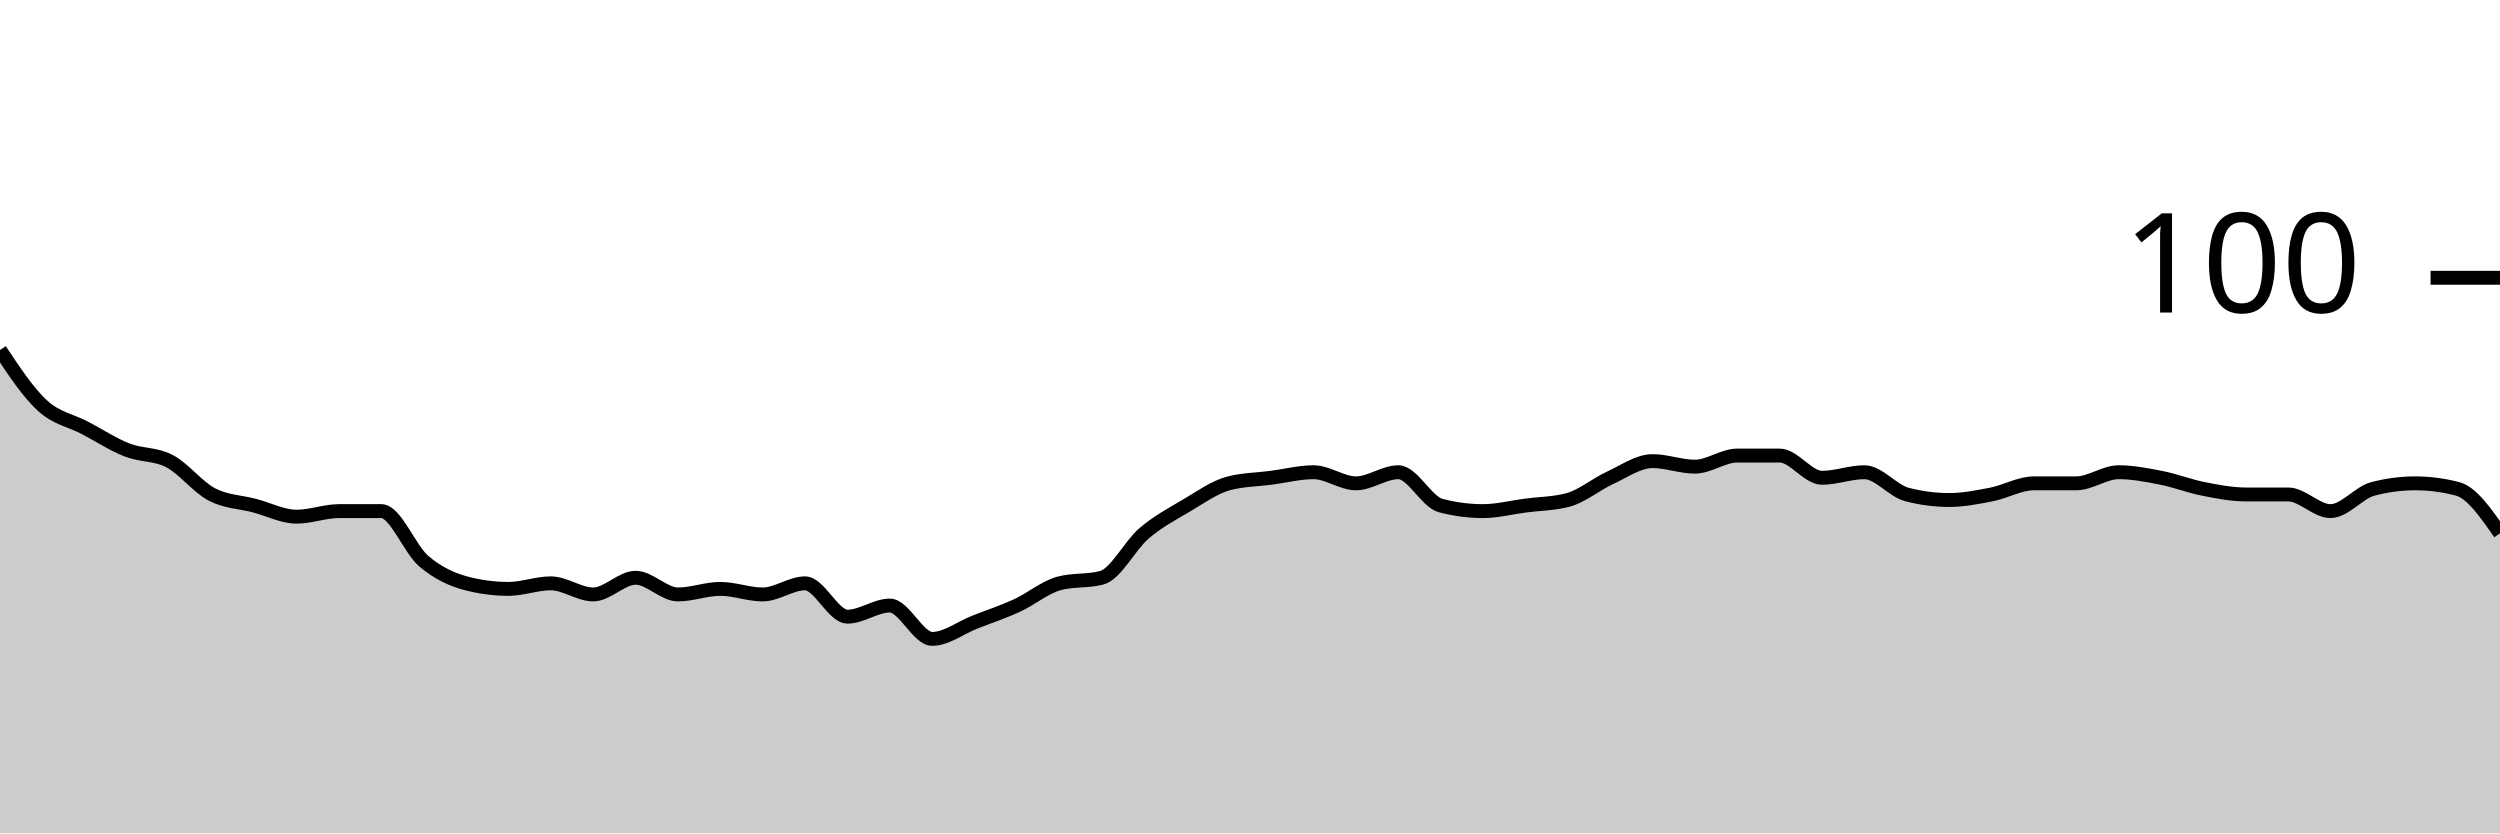
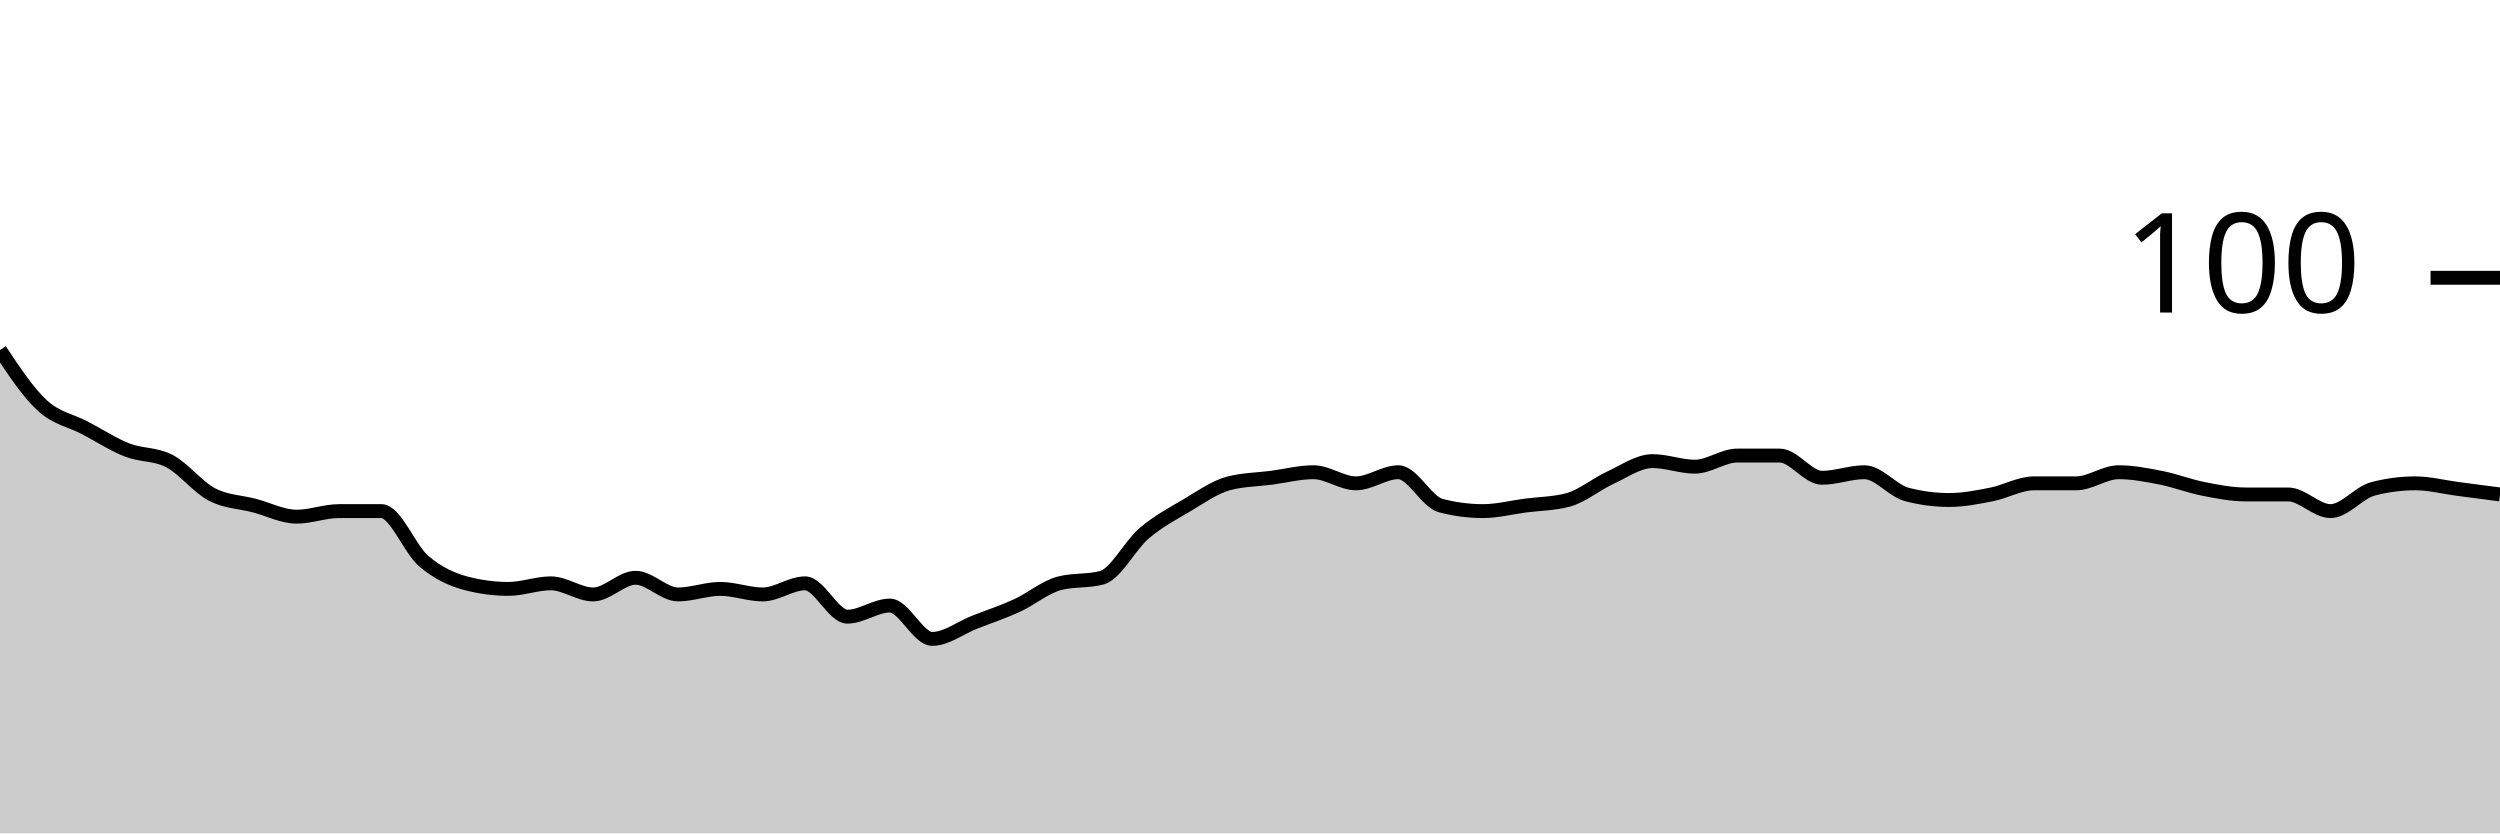
<svg xmlns="http://www.w3.org/2000/svg" viewBox="0 0 180 60">
  <g transform="translate(0,20)">
-     <path class="area" fill="rgba(0, 0, 0, 0.2)" d="M0,5.2C1.017,6.733,2.034,8.267,3.051,9.2C4.068,10.133,5.085,10.267,6.102,10.8C7.119,11.333,8.136,12,9.153,12.4C10.169,12.8,11.186,12.667,12.203,13.2C13.22,13.733,14.237,15.067,15.254,15.6C16.271,16.133,17.288,16.133,18.305,16.4C19.322,16.667,20.339,17.2,21.356,17.2C22.373,17.2,23.39,16.8,24.407,16.8C25.424,16.8,26.441,16.8,27.458,16.8C28.475,16.8,29.492,19.533,30.508,20.4C31.525,21.267,32.542,21.733,33.559,22C34.576,22.267,35.593,22.4,36.61,22.4C37.627,22.4,38.644,22,39.661,22C40.678,22,41.695,22.8,42.712,22.8C43.729,22.8,44.746,21.6,45.763,21.6C46.78,21.6,47.797,22.8,48.814,22.8C49.831,22.8,50.847,22.4,51.864,22.4C52.881,22.4,53.898,22.8,54.915,22.8C55.932,22.8,56.949,22,57.966,22C58.983,22,60,24.4,61.017,24.4C62.034,24.4,63.051,23.6,64.068,23.6C65.085,23.6,66.102,26,67.119,26C68.136,26,69.153,25.2,70.169,24.8C71.186,24.4,72.203,24.067,73.22,23.6C74.237,23.133,75.254,22.267,76.271,22C77.288,21.733,78.305,21.867,79.322,21.6C80.339,21.333,81.356,19.267,82.373,18.4C83.39,17.533,84.407,17,85.424,16.4C86.441,15.8,87.458,15.067,88.475,14.8C89.492,14.533,90.508,14.533,91.525,14.4C92.542,14.267,93.559,14,94.576,14C95.593,14,96.61,14.8,97.627,14.8C98.644,14.8,99.661,14,100.678,14C101.695,14,102.712,16.133,103.729,16.4C104.746,16.667,105.763,16.8,106.78,16.8C107.797,16.8,108.814,16.533,109.831,16.4C110.847,16.267,111.864,16.267,112.881,16C113.898,15.733,114.915,14.867,115.932,14.4C116.949,13.933,117.966,13.2,118.983,13.2C120,13.2,121.017,13.6,122.034,13.6C123.051,13.6,124.068,12.8,125.085,12.8C126.102,12.8,127.119,12.8,128.136,12.8C129.153,12.8,130.169,14.4,131.186,14.4C132.203,14.4,133.22,14,134.237,14C135.254,14,136.271,15.333,137.288,15.6C138.305,15.867,139.322,16,140.339,16C141.356,16,142.373,15.8,143.39,15.6C144.407,15.4,145.424,14.8,146.441,14.8C147.458,14.8,148.475,14.8,149.492,14.8C150.508,14.8,151.525,14,152.542,14C153.559,14,154.576,14.2,155.593,14.4C156.61,14.6,157.627,15,158.644,15.2C159.661,15.4,160.678,15.6,161.695,15.6C162.712,15.6,163.729,15.6,164.746,15.6C165.763,15.6,166.78,16.8,167.797,16.8C168.814,16.8,169.831,15.467,170.847,15.2C171.864,14.933,172.881,14.8,173.898,14.8C174.915,14.8,175.932,14.933,176.949,15.2C177.966,15.467,178.983,16.933,180,18.4L180,40C178.983,40,177.966,40,176.949,40C175.932,40,174.915,40,173.898,40C172.881,40,171.864,40,170.847,40C169.831,40,168.814,40,167.797,40C166.78,40,165.763,40,164.746,40C163.729,40,162.712,40,161.695,40C160.678,40,159.661,40,158.644,40C157.627,40,156.61,40,155.593,40C154.576,40,153.559,40,152.542,40C151.525,40,150.508,40,149.492,40C148.475,40,147.458,40,146.441,40C145.424,40,144.407,40,143.39,40C142.373,40,141.356,40,140.339,40C139.322,40,138.305,40,137.288,40C136.271,40,135.254,40,134.237,40C133.22,40,132.203,40,131.186,40C130.169,40,129.153,40,128.136,40C127.119,40,126.102,40,125.085,40C124.068,40,123.051,40,122.034,40C121.017,40,120,40,118.983,40C117.966,40,116.949,40,115.932,40C114.915,40,113.898,40,112.881,40C111.864,40,110.847,40,109.831,40C108.814,40,107.797,40,106.78,40C105.763,40,104.746,40,103.729,40C102.712,40,101.695,40,100.678,40C99.661,40,98.644,40,97.627,40C96.61,40,95.593,40,94.576,40C93.559,40,92.542,40,91.525,40C90.508,40,89.492,40,88.475,40C87.458,40,86.441,40,85.424,40C84.407,40,83.39,40,82.373,40C81.356,40,80.339,40,79.322,40C78.305,40,77.288,40,76.271,40C75.254,40,74.237,40,73.22,40C72.203,40,71.186,40,70.169,40C69.153,40,68.136,40,67.119,40C66.102,40,65.085,40,64.068,40C63.051,40,62.034,40,61.017,40C60,40,58.983,40,57.966,40C56.949,40,55.932,40,54.915,40C53.898,40,52.881,40,51.864,40C50.847,40,49.831,40,48.814,40C47.797,40,46.78,40,45.763,40C44.746,40,43.729,40,42.712,40C41.695,40,40.678,40,39.661,40C38.644,40,37.627,40,36.61,40C35.593,40,34.576,40,33.559,40C32.542,40,31.525,40,30.508,40C29.492,40,28.475,40,27.458,40C26.441,40,25.424,40,24.407,40C23.39,40,22.373,40,21.356,40C20.339,40,19.322,40,18.305,40C17.288,40,16.271,40,15.254,40C14.237,40,13.22,40,12.203,40C11.186,40,10.169,40,9.153,40C8.136,40,7.119,40,6.102,40C5.085,40,4.068,40,3.051,40C2.034,40,1.017,40,0,40Z" />
-     <path class="line" stroke="black" fill="none" d="M0,5.2C1.017,6.733,2.034,8.267,3.051,9.2C4.068,10.133,5.085,10.267,6.102,10.8C7.119,11.333,8.136,12,9.153,12.4C10.169,12.8,11.186,12.667,12.203,13.2C13.22,13.733,14.237,15.067,15.254,15.6C16.271,16.133,17.288,16.133,18.305,16.4C19.322,16.667,20.339,17.2,21.356,17.2C22.373,17.2,23.39,16.8,24.407,16.8C25.424,16.8,26.441,16.8,27.458,16.8C28.475,16.8,29.492,19.533,30.508,20.4C31.525,21.267,32.542,21.733,33.559,22C34.576,22.267,35.593,22.4,36.61,22.4C37.627,22.4,38.644,22,39.661,22C40.678,22,41.695,22.8,42.712,22.8C43.729,22.8,44.746,21.6,45.763,21.6C46.78,21.6,47.797,22.8,48.814,22.8C49.831,22.8,50.847,22.4,51.864,22.4C52.881,22.4,53.898,22.8,54.915,22.8C55.932,22.8,56.949,22,57.966,22C58.983,22,60,24.4,61.017,24.4C62.034,24.4,63.051,23.6,64.068,23.6C65.085,23.6,66.102,26,67.119,26C68.136,26,69.153,25.2,70.169,24.8C71.186,24.4,72.203,24.067,73.22,23.6C74.237,23.133,75.254,22.267,76.271,22C77.288,21.733,78.305,21.867,79.322,21.6C80.339,21.333,81.356,19.267,82.373,18.4C83.39,17.533,84.407,17,85.424,16.4C86.441,15.8,87.458,15.067,88.475,14.8C89.492,14.533,90.508,14.533,91.525,14.4C92.542,14.267,93.559,14,94.576,14C95.593,14,96.61,14.8,97.627,14.8C98.644,14.8,99.661,14,100.678,14C101.695,14,102.712,16.133,103.729,16.4C104.746,16.667,105.763,16.8,106.78,16.8C107.797,16.8,108.814,16.533,109.831,16.4C110.847,16.267,111.864,16.267,112.881,16C113.898,15.733,114.915,14.867,115.932,14.4C116.949,13.933,117.966,13.2,118.983,13.2C120,13.2,121.017,13.6,122.034,13.6C123.051,13.6,124.068,12.8,125.085,12.8C126.102,12.8,127.119,12.8,128.136,12.8C129.153,12.8,130.169,14.4,131.186,14.4C132.203,14.4,133.22,14,134.237,14C135.254,14,136.271,15.333,137.288,15.6C138.305,15.867,139.322,16,140.339,16C141.356,16,142.373,15.8,143.39,15.6C144.407,15.4,145.424,14.8,146.441,14.8C147.458,14.8,148.475,14.8,149.492,14.8C150.508,14.8,151.525,14,152.542,14C153.559,14,154.576,14.2,155.593,14.4C156.61,14.6,157.627,15,158.644,15.2C159.661,15.4,160.678,15.6,161.695,15.6C162.712,15.6,163.729,15.6,164.746,15.6C165.763,15.6,166.78,16.8,167.797,16.8C168.814,16.8,169.831,15.467,170.847,15.2C171.864,14.933,172.881,14.8,173.898,14.8C174.915,14.8,175.932,14.933,176.949,15.2C177.966,15.467,178.983,16.933,180,18.4" />
+     <path class="area" fill="rgba(0, 0, 0, 0.2)" d="M0,5.2C1.017,6.733,2.034,8.267,3.051,9.2C4.068,10.133,5.085,10.267,6.102,10.8C7.119,11.333,8.136,12,9.153,12.4C10.169,12.8,11.186,12.667,12.203,13.2C13.22,13.733,14.237,15.067,15.254,15.6C16.271,16.133,17.288,16.133,18.305,16.4C19.322,16.667,20.339,17.2,21.356,17.2C22.373,17.2,23.39,16.8,24.407,16.8C25.424,16.8,26.441,16.8,27.458,16.8C28.475,16.8,29.492,19.533,30.508,20.4C31.525,21.267,32.542,21.733,33.559,22C34.576,22.267,35.593,22.4,36.61,22.4C37.627,22.4,38.644,22,39.661,22C40.678,22,41.695,22.8,42.712,22.8C43.729,22.8,44.746,21.6,45.763,21.6C46.78,21.6,47.797,22.8,48.814,22.8C49.831,22.8,50.847,22.4,51.864,22.4C52.881,22.4,53.898,22.8,54.915,22.8C55.932,22.8,56.949,22,57.966,22C58.983,22,60,24.4,61.017,24.4C62.034,24.4,63.051,23.6,64.068,23.6C65.085,23.6,66.102,26,67.119,26C68.136,26,69.153,25.2,70.169,24.8C71.186,24.4,72.203,24.067,73.22,23.6C74.237,23.133,75.254,22.267,76.271,22C77.288,21.733,78.305,21.867,79.322,21.6C80.339,21.333,81.356,19.267,82.373,18.4C83.39,17.533,84.407,17,85.424,16.4C86.441,15.8,87.458,15.067,88.475,14.8C89.492,14.533,90.508,14.533,91.525,14.4C92.542,14.267,93.559,14,94.576,14C95.593,14,96.61,14.8,97.627,14.8C98.644,14.8,99.661,14,100.678,14C101.695,14,102.712,16.133,103.729,16.4C104.746,16.667,105.763,16.8,106.78,16.8C107.797,16.8,108.814,16.533,109.831,16.4C110.847,16.267,111.864,16.267,112.881,16C113.898,15.733,114.915,14.867,115.932,14.4C116.949,13.933,117.966,13.2,118.983,13.2C120,13.2,121.017,13.6,122.034,13.6C123.051,13.6,124.068,12.8,125.085,12.8C126.102,12.8,127.119,12.8,128.136,12.8C129.153,12.8,130.169,14.4,131.186,14.4C132.203,14.4,133.22,14,134.237,14C135.254,14,136.271,15.333,137.288,15.6C138.305,15.867,139.322,16,140.339,16C141.356,16,142.373,15.8,143.39,15.6C144.407,15.4,145.424,14.8,146.441,14.8C147.458,14.8,148.475,14.8,149.492,14.8C150.508,14.8,151.525,14,152.542,14C153.559,14,154.576,14.2,155.593,14.4C156.61,14.6,157.627,15,158.644,15.2C159.661,15.4,160.678,15.6,161.695,15.6C162.712,15.6,163.729,15.6,164.746,15.6C165.763,15.6,166.78,16.8,167.797,16.8C168.814,16.8,169.831,15.467,170.847,15.2C171.864,14.933,172.881,14.8,173.898,14.8C174.915,14.8,175.932,15.067,176.949,15.2C177.966,15.333,178.983,15.467,180,15.6L180,40C178.983,40,177.966,40,176.949,40C175.932,40,174.915,40,173.898,40C172.881,40,171.864,40,170.847,40C169.831,40,168.814,40,167.797,40C166.78,40,165.763,40,164.746,40C163.729,40,162.712,40,161.695,40C160.678,40,159.661,40,158.644,40C157.627,40,156.61,40,155.593,40C154.576,40,153.559,40,152.542,40C151.525,40,150.508,40,149.492,40C148.475,40,147.458,40,146.441,40C145.424,40,144.407,40,143.39,40C142.373,40,141.356,40,140.339,40C139.322,40,138.305,40,137.288,40C136.271,40,135.254,40,134.237,40C133.22,40,132.203,40,131.186,40C130.169,40,129.153,40,128.136,40C127.119,40,126.102,40,125.085,40C124.068,40,123.051,40,122.034,40C121.017,40,120,40,118.983,40C117.966,40,116.949,40,115.932,40C114.915,40,113.898,40,112.881,40C111.864,40,110.847,40,109.831,40C108.814,40,107.797,40,106.78,40C105.763,40,104.746,40,103.729,40C102.712,40,101.695,40,100.678,40C99.661,40,98.644,40,97.627,40C96.61,40,95.593,40,94.576,40C93.559,40,92.542,40,91.525,40C90.508,40,89.492,40,88.475,40C87.458,40,86.441,40,85.424,40C84.407,40,83.39,40,82.373,40C81.356,40,80.339,40,79.322,40C78.305,40,77.288,40,76.271,40C75.254,40,74.237,40,73.22,40C72.203,40,71.186,40,70.169,40C69.153,40,68.136,40,67.119,40C66.102,40,65.085,40,64.068,40C63.051,40,62.034,40,61.017,40C60,40,58.983,40,57.966,40C56.949,40,55.932,40,54.915,40C53.898,40,52.881,40,51.864,40C50.847,40,49.831,40,48.814,40C47.797,40,46.78,40,45.763,40C44.746,40,43.729,40,42.712,40C41.695,40,40.678,40,39.661,40C38.644,40,37.627,40,36.61,40C35.593,40,34.576,40,33.559,40C32.542,40,31.525,40,30.508,40C29.492,40,28.475,40,27.458,40C26.441,40,25.424,40,24.407,40C23.39,40,22.373,40,21.356,40C20.339,40,19.322,40,18.305,40C17.288,40,16.271,40,15.254,40C14.237,40,13.22,40,12.203,40C11.186,40,10.169,40,9.153,40C8.136,40,7.119,40,6.102,40C5.085,40,4.068,40,3.051,40C2.034,40,1.017,40,0,40Z" />
+     <path class="line" stroke="black" fill="none" d="M0,5.2C1.017,6.733,2.034,8.267,3.051,9.2C4.068,10.133,5.085,10.267,6.102,10.8C7.119,11.333,8.136,12,9.153,12.4C10.169,12.8,11.186,12.667,12.203,13.2C13.22,13.733,14.237,15.067,15.254,15.6C16.271,16.133,17.288,16.133,18.305,16.4C19.322,16.667,20.339,17.2,21.356,17.2C22.373,17.2,23.39,16.8,24.407,16.8C25.424,16.8,26.441,16.8,27.458,16.8C28.475,16.8,29.492,19.533,30.508,20.4C31.525,21.267,32.542,21.733,33.559,22C34.576,22.267,35.593,22.4,36.61,22.4C37.627,22.4,38.644,22,39.661,22C40.678,22,41.695,22.8,42.712,22.8C43.729,22.8,44.746,21.6,45.763,21.6C46.78,21.6,47.797,22.8,48.814,22.8C49.831,22.8,50.847,22.4,51.864,22.4C52.881,22.4,53.898,22.8,54.915,22.8C55.932,22.8,56.949,22,57.966,22C58.983,22,60,24.4,61.017,24.4C62.034,24.4,63.051,23.6,64.068,23.6C65.085,23.6,66.102,26,67.119,26C68.136,26,69.153,25.2,70.169,24.8C71.186,24.4,72.203,24.067,73.22,23.6C74.237,23.133,75.254,22.267,76.271,22C77.288,21.733,78.305,21.867,79.322,21.6C80.339,21.333,81.356,19.267,82.373,18.4C83.39,17.533,84.407,17,85.424,16.4C86.441,15.8,87.458,15.067,88.475,14.8C89.492,14.533,90.508,14.533,91.525,14.4C92.542,14.267,93.559,14,94.576,14C95.593,14,96.61,14.8,97.627,14.8C98.644,14.8,99.661,14,100.678,14C101.695,14,102.712,16.133,103.729,16.4C104.746,16.667,105.763,16.8,106.78,16.8C107.797,16.8,108.814,16.533,109.831,16.4C110.847,16.267,111.864,16.267,112.881,16C113.898,15.733,114.915,14.867,115.932,14.4C116.949,13.933,117.966,13.2,118.983,13.2C120,13.2,121.017,13.6,122.034,13.6C123.051,13.6,124.068,12.8,125.085,12.8C126.102,12.8,127.119,12.8,128.136,12.8C129.153,12.8,130.169,14.4,131.186,14.4C132.203,14.4,133.22,14,134.237,14C135.254,14,136.271,15.333,137.288,15.6C138.305,15.867,139.322,16,140.339,16C141.356,16,142.373,15.8,143.39,15.6C144.407,15.4,145.424,14.8,146.441,14.8C147.458,14.8,148.475,14.8,149.492,14.8C150.508,14.8,151.525,14,152.542,14C153.559,14,154.576,14.2,155.593,14.4C156.61,14.6,157.627,15,158.644,15.2C159.661,15.4,160.678,15.6,161.695,15.6C162.712,15.6,163.729,15.6,164.746,15.6C165.763,15.6,166.78,16.8,167.797,16.8C168.814,16.8,169.831,15.467,170.847,15.2C171.864,14.933,172.881,14.8,173.898,14.8C174.915,14.8,175.932,15.067,176.949,15.2C177.966,15.333,178.983,15.467,180,15.6" />
    <path class="axis-ceiling" stroke-width="1" stroke="black" fill="none" d="M175,0L180,0" />
    <text class="axis-ceiling-label" font-family="sans-serif" text-anchor="end" font-size="10px" x="170" y="2.5">100</text>
  </g>
</svg>
